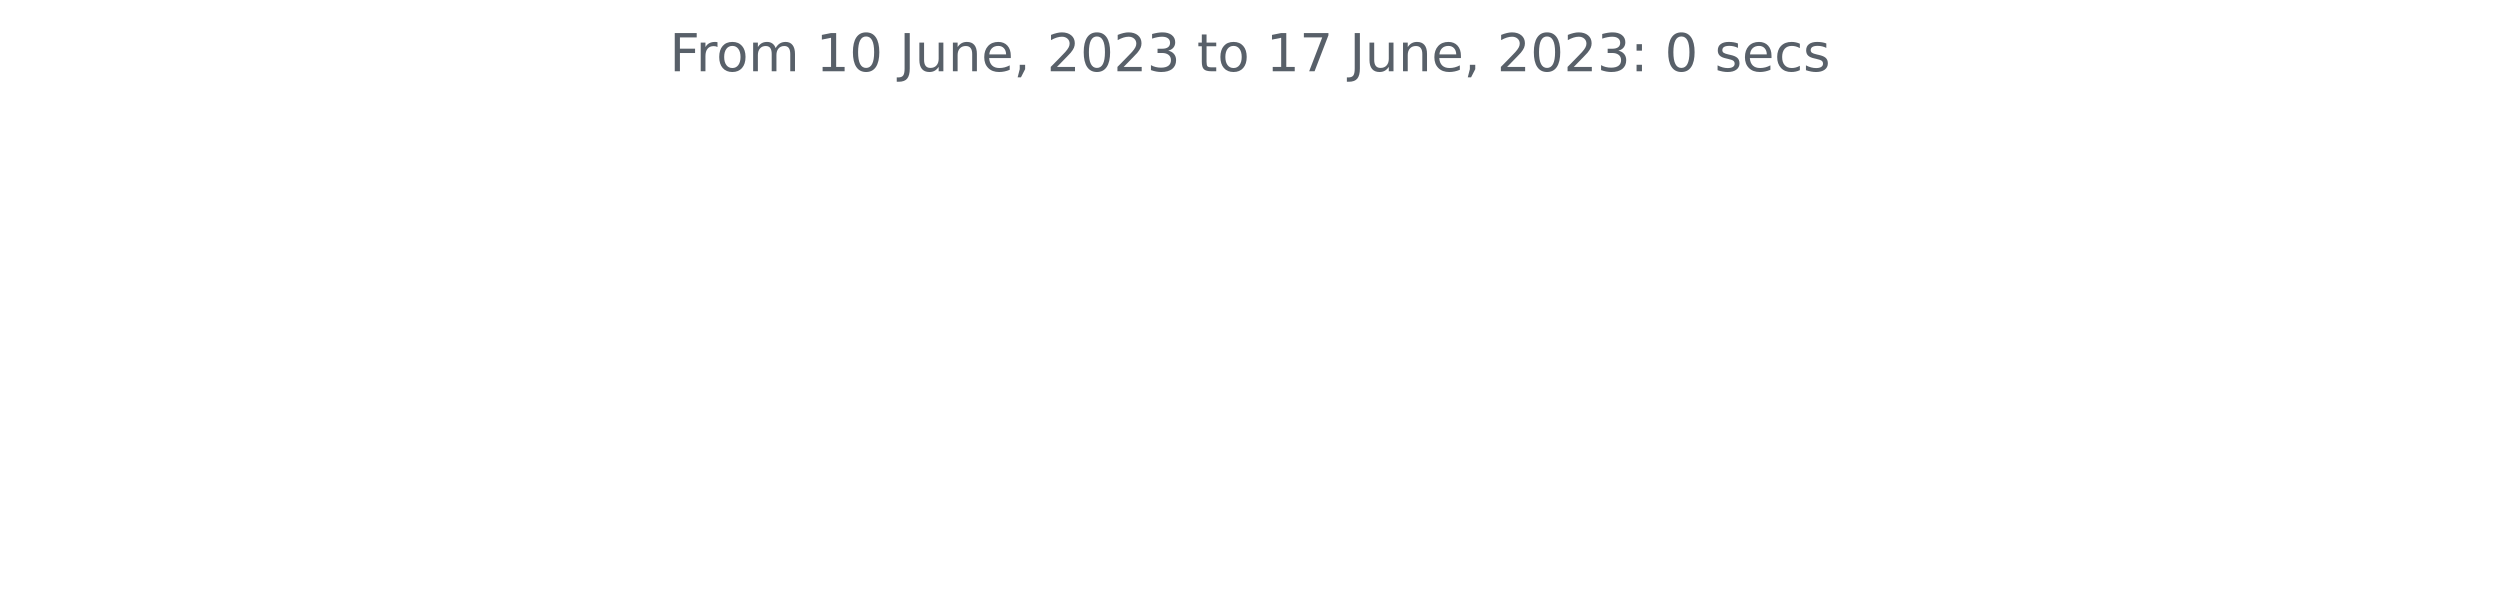
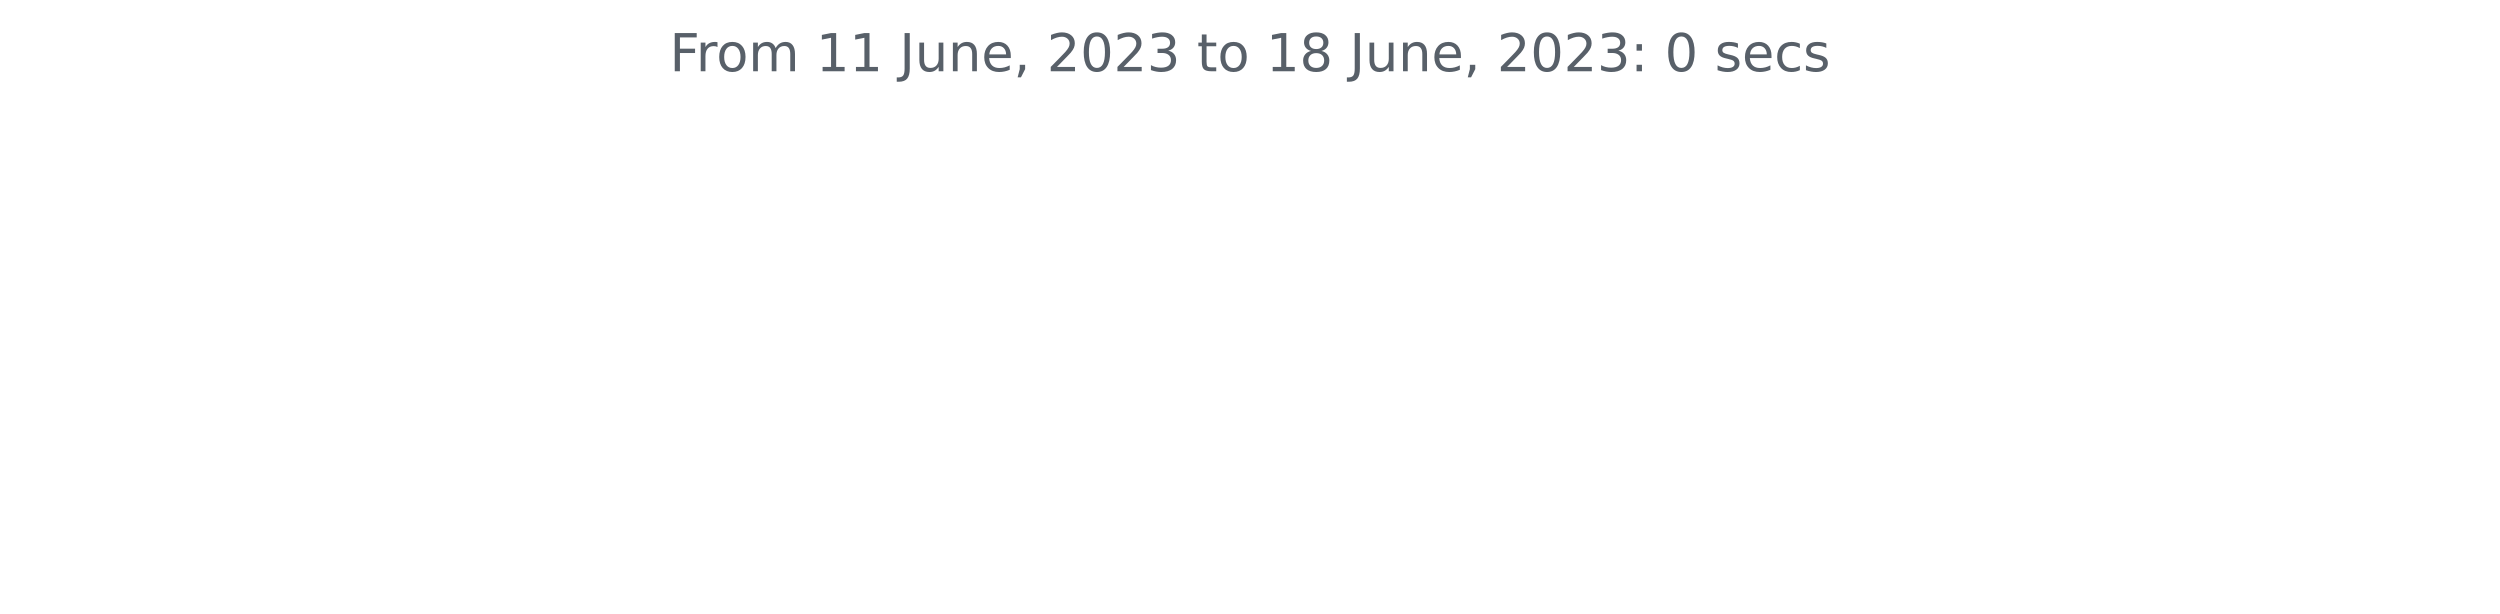
<svg xmlns="http://www.w3.org/2000/svg" xmlns:xlink="http://www.w3.org/1999/xlink" width="572.4pt" height="140.398pt" viewBox="0 0 572.4 140.398" version="1.1">
  <defs>
    <style type="text/css">*{stroke-linejoin: round; stroke-linecap: butt}</style>
  </defs>
  <g id="figure_1">
    <g id="patch_1">
      <path d="M 0 140.398  L 572.4 140.398  L 572.4 0  L 0 0  L 0 140.398  z " style="fill: none" />
    </g>
    <g id="axes_1">
      <g id="matplotlib.axis_1" />
      <g id="matplotlib.axis_2" />
      <g id="text_1">
        <g style="fill: #586069" transform="translate(153.3131 16.31812)scale(0.12 -0.12)">
          <defs>
            <path id="DejaVuSans-46" d="M 628 4666  L 3309 4666  L 3309 4134  L 1259 4134  L 1259 2759  L 3109 2759  L 3109 2228  L 1259 2228  L 1259 0  L 628 0  L 628 4666  z " transform="scale(0.015625)" />
            <path id="DejaVuSans-72" d="M 2631 2963  Q 2534 3019 2420 3045  Q 2306 3072 2169 3072  Q 1681 3072 1420 2755  Q 1159 2438 1159 1844  L 1159 0  L 581 0  L 581 3500  L 1159 3500  L 1159 2956  Q 1341 3275 1631 3429  Q 1922 3584 2338 3584  Q 2397 3584 2469 3576  Q 2541 3569 2628 3553  L 2631 2963  z " transform="scale(0.015625)" />
            <path id="DejaVuSans-6f" d="M 1959 3097  Q 1497 3097 1228 2736  Q 959 2375 959 1747  Q 959 1119 1226 758  Q 1494 397 1959 397  Q 2419 397 2687 759  Q 2956 1122 2956 1747  Q 2956 2369 2687 2733  Q 2419 3097 1959 3097  z M 1959 3584  Q 2709 3584 3137 3096  Q 3566 2609 3566 1747  Q 3566 888 3137 398  Q 2709 -91 1959 -91  Q 1206 -91 779 398  Q 353 888 353 1747  Q 353 2609 779 3096  Q 1206 3584 1959 3584  z " transform="scale(0.015625)" />
            <path id="DejaVuSans-6d" d="M 3328 2828  Q 3544 3216 3844 3400  Q 4144 3584 4550 3584  Q 5097 3584 5394 3201  Q 5691 2819 5691 2113  L 5691 0  L 5113 0  L 5113 2094  Q 5113 2597 4934 2840  Q 4756 3084 4391 3084  Q 3944 3084 3684 2787  Q 3425 2491 3425 1978  L 3425 0  L 2847 0  L 2847 2094  Q 2847 2600 2669 2842  Q 2491 3084 2119 3084  Q 1678 3084 1418 2786  Q 1159 2488 1159 1978  L 1159 0  L 581 0  L 581 3500  L 1159 3500  L 1159 2956  Q 1356 3278 1631 3431  Q 1906 3584 2284 3584  Q 2666 3584 2933 3390  Q 3200 3197 3328 2828  z " transform="scale(0.015625)" />
            <path id="DejaVuSans-20" transform="scale(0.015625)" />
            <path id="DejaVuSans-31" d="M 794 531  L 1825 531  L 1825 4091  L 703 3866  L 703 4441  L 1819 4666  L 2450 4666  L 2450 531  L 3481 531  L 3481 0  L 794 0  L 794 531  z " transform="scale(0.015625)" />
-             <path id="DejaVuSans-30" d="M 2034 4250  Q 1547 4250 1301 3770  Q 1056 3291 1056 2328  Q 1056 1369 1301 889  Q 1547 409 2034 409  Q 2525 409 2770 889  Q 3016 1369 3016 2328  Q 3016 3291 2770 3770  Q 2525 4250 2034 4250  z M 2034 4750  Q 2819 4750 3233 4129  Q 3647 3509 3647 2328  Q 3647 1150 3233 529  Q 2819 -91 2034 -91  Q 1250 -91 836 529  Q 422 1150 422 2328  Q 422 3509 836 4129  Q 1250 4750 2034 4750  z " transform="scale(0.015625)" />
            <path id="DejaVuSans-4a" d="M 628 4666  L 1259 4666  L 1259 325  Q 1259 -519 939 -900  Q 619 -1281 -91 -1281  L -331 -1281  L -331 -750  L -134 -750  Q 284 -750 456 -515  Q 628 -281 628 325  L 628 4666  z " transform="scale(0.015625)" />
            <path id="DejaVuSans-75" d="M 544 1381  L 544 3500  L 1119 3500  L 1119 1403  Q 1119 906 1312 657  Q 1506 409 1894 409  Q 2359 409 2629 706  Q 2900 1003 2900 1516  L 2900 3500  L 3475 3500  L 3475 0  L 2900 0  L 2900 538  Q 2691 219 2414 64  Q 2138 -91 1772 -91  Q 1169 -91 856 284  Q 544 659 544 1381  z M 1991 3584  L 1991 3584  z " transform="scale(0.015625)" />
            <path id="DejaVuSans-6e" d="M 3513 2113  L 3513 0  L 2938 0  L 2938 2094  Q 2938 2591 2744 2837  Q 2550 3084 2163 3084  Q 1697 3084 1428 2787  Q 1159 2491 1159 1978  L 1159 0  L 581 0  L 581 3500  L 1159 3500  L 1159 2956  Q 1366 3272 1645 3428  Q 1925 3584 2291 3584  Q 2894 3584 3203 3211  Q 3513 2838 3513 2113  z " transform="scale(0.015625)" />
            <path id="DejaVuSans-65" d="M 3597 1894  L 3597 1613  L 953 1613  Q 991 1019 1311 708  Q 1631 397 2203 397  Q 2534 397 2845 478  Q 3156 559 3463 722  L 3463 178  Q 3153 47 2828 -22  Q 2503 -91 2169 -91  Q 1331 -91 842 396  Q 353 884 353 1716  Q 353 2575 817 3079  Q 1281 3584 2069 3584  Q 2775 3584 3186 3129  Q 3597 2675 3597 1894  z M 3022 2063  Q 3016 2534 2758 2815  Q 2500 3097 2075 3097  Q 1594 3097 1305 2825  Q 1016 2553 972 2059  L 3022 2063  z " transform="scale(0.015625)" />
            <path id="DejaVuSans-2c" d="M 750 794  L 1409 794  L 1409 256  L 897 -744  L 494 -744  L 750 256  L 750 794  z " transform="scale(0.015625)" />
            <path id="DejaVuSans-32" d="M 1228 531  L 3431 531  L 3431 0  L 469 0  L 469 531  Q 828 903 1448 1529  Q 2069 2156 2228 2338  Q 2531 2678 2651 2914  Q 2772 3150 2772 3378  Q 2772 3750 2511 3984  Q 2250 4219 1831 4219  Q 1534 4219 1204 4116  Q 875 4013 500 3803  L 500 4441  Q 881 4594 1212 4672  Q 1544 4750 1819 4750  Q 2544 4750 2975 4387  Q 3406 4025 3406 3419  Q 3406 3131 3298 2873  Q 3191 2616 2906 2266  Q 2828 2175 2409 1742  Q 1991 1309 1228 531  z " transform="scale(0.015625)" />
+             <path id="DejaVuSans-30" d="M 2034 4250  Q 1547 4250 1301 3770  Q 1056 3291 1056 2328  Q 1056 1369 1301 889  Q 1547 409 2034 409  Q 2525 409 2770 889  Q 3016 1369 3016 2328  Q 3016 3291 2770 3770  Q 2525 4250 2034 4250  z M 2034 4750  Q 2819 4750 3233 4129  Q 3647 3509 3647 2328  Q 3647 1150 3233 529  Q 2819 -91 2034 -91  Q 1250 -91 836 529  Q 422 1150 422 2328  Q 422 3509 836 4129  Q 1250 4750 2034 4750  z " transform="scale(0.015625)" />
            <path id="DejaVuSans-33" d="M 2597 2516  Q 3050 2419 3304 2112  Q 3559 1806 3559 1356  Q 3559 666 3084 287  Q 2609 -91 1734 -91  Q 1441 -91 1130 -33  Q 819 25 488 141  L 488 750  Q 750 597 1062 519  Q 1375 441 1716 441  Q 2309 441 2620 675  Q 2931 909 2931 1356  Q 2931 1769 2642 2001  Q 2353 2234 1838 2234  L 1294 2234  L 1294 2753  L 1863 2753  Q 2328 2753 2575 2939  Q 2822 3125 2822 3475  Q 2822 3834 2567 4026  Q 2313 4219 1838 4219  Q 1578 4219 1281 4162  Q 984 4106 628 3988  L 628 4550  Q 988 4650 1302 4700  Q 1616 4750 1894 4750  Q 2613 4750 3031 4423  Q 3450 4097 3450 3541  Q 3450 3153 3228 2886  Q 3006 2619 2597 2516  z " transform="scale(0.015625)" />
            <path id="DejaVuSans-74" d="M 1172 4494  L 1172 3500  L 2356 3500  L 2356 3053  L 1172 3053  L 1172 1153  Q 1172 725 1289 603  Q 1406 481 1766 481  L 2356 481  L 2356 0  L 1766 0  Q 1100 0 847 248  Q 594 497 594 1153  L 594 3053  L 172 3053  L 172 3500  L 594 3500  L 594 4494  L 1172 4494  z " transform="scale(0.015625)" />
-             <path id="DejaVuSans-37" d="M 525 4666  L 3525 4666  L 3525 4397  L 1831 0  L 1172 0  L 2766 4134  L 525 4134  L 525 4666  z " transform="scale(0.015625)" />
+             <path id="DejaVuSans-38" d="M 2034 2216  Q 1584 2216 1326 1975  Q 1069 1734 1069 1313  Q 1069 891 1326 650  Q 1584 409 2034 409  Q 2484 409 2743 651  Q 3003 894 3003 1313  Q 3003 1734 2745 1975  Q 2488 2216 2034 2216  z M 1403 2484  Q 997 2584 770 2862  Q 544 3141 544 3541  Q 544 4100 942 4425  Q 1341 4750 2034 4750  Q 2731 4750 3128 4425  Q 3525 4100 3525 3541  Q 3525 3141 3298 2862  Q 3072 2584 2669 2484  Q 3125 2378 3379 2068  Q 3634 1759 3634 1313  Q 3634 634 3220 271  Q 2806 -91 2034 -91  Q 1263 -91 848 271  Q 434 634 434 1313  Q 434 1759 690 2068  Q 947 2378 1403 2484  z M 1172 3481  Q 1172 3119 1398 2916  Q 1625 2713 2034 2713  Q 2441 2713 2670 2916  Q 2900 3119 2900 3481  Q 2900 3844 2670 4047  Q 2441 4250 2034 4250  Q 1625 4250 1398 4047  Q 1172 3844 1172 3481  z " transform="scale(0.015625)" />
            <path id="DejaVuSans-3a" d="M 750 794  L 1409 794  L 1409 0  L 750 0  L 750 794  z M 750 3309  L 1409 3309  L 1409 2516  L 750 2516  L 750 3309  z " transform="scale(0.015625)" />
            <path id="DejaVuSans-73" d="M 2834 3397  L 2834 2853  Q 2591 2978 2328 3040  Q 2066 3103 1784 3103  Q 1356 3103 1142 2972  Q 928 2841 928 2578  Q 928 2378 1081 2264  Q 1234 2150 1697 2047  L 1894 2003  Q 2506 1872 2764 1633  Q 3022 1394 3022 966  Q 3022 478 2636 193  Q 2250 -91 1575 -91  Q 1294 -91 989 -36  Q 684 19 347 128  L 347 722  Q 666 556 975 473  Q 1284 391 1588 391  Q 1994 391 2212 530  Q 2431 669 2431 922  Q 2431 1156 2273 1281  Q 2116 1406 1581 1522  L 1381 1569  Q 847 1681 609 1914  Q 372 2147 372 2553  Q 372 3047 722 3315  Q 1072 3584 1716 3584  Q 2034 3584 2315 3537  Q 2597 3491 2834 3397  z " transform="scale(0.015625)" />
            <path id="DejaVuSans-63" d="M 3122 3366  L 3122 2828  Q 2878 2963 2633 3030  Q 2388 3097 2138 3097  Q 1578 3097 1268 2742  Q 959 2388 959 1747  Q 959 1106 1268 751  Q 1578 397 2138 397  Q 2388 397 2633 464  Q 2878 531 3122 666  L 3122 134  Q 2881 22 2623 -34  Q 2366 -91 2075 -91  Q 1284 -91 818 406  Q 353 903 353 1747  Q 353 2603 823 3093  Q 1294 3584 2113 3584  Q 2378 3584 2631 3529  Q 2884 3475 3122 3366  z " transform="scale(0.015625)" />
          </defs>
          <use xlink:href="#DejaVuSans-46" />
          <use xlink:href="#DejaVuSans-72" x="50.27" />
          <use xlink:href="#DejaVuSans-6f" x="89.133" />
          <use xlink:href="#DejaVuSans-6d" x="150.314" />
          <use xlink:href="#DejaVuSans-20" x="247.727" />
          <use xlink:href="#DejaVuSans-31" x="279.514" />
-           <use xlink:href="#DejaVuSans-30" x="343.137" />
+           <use xlink:href="#DejaVuSans-31" x="343.137" />
          <use xlink:href="#DejaVuSans-20" x="406.76" />
          <use xlink:href="#DejaVuSans-4a" x="438.547" />
          <use xlink:href="#DejaVuSans-75" x="468.039" />
          <use xlink:href="#DejaVuSans-6e" x="531.418" />
          <use xlink:href="#DejaVuSans-65" x="594.797" />
          <use xlink:href="#DejaVuSans-2c" x="656.32" />
          <use xlink:href="#DejaVuSans-20" x="688.107" />
          <use xlink:href="#DejaVuSans-32" x="719.895" />
          <use xlink:href="#DejaVuSans-30" x="783.518" />
          <use xlink:href="#DejaVuSans-32" x="847.141" />
          <use xlink:href="#DejaVuSans-33" x="910.764" />
          <use xlink:href="#DejaVuSans-20" x="974.387" />
          <use xlink:href="#DejaVuSans-74" x="1006.174" />
          <use xlink:href="#DejaVuSans-6f" x="1045.383" />
          <use xlink:href="#DejaVuSans-20" x="1106.564" />
          <use xlink:href="#DejaVuSans-31" x="1138.352" />
-           <use xlink:href="#DejaVuSans-37" x="1201.975" />
+           <use xlink:href="#DejaVuSans-38" x="1201.975" />
          <use xlink:href="#DejaVuSans-20" x="1265.598" />
          <use xlink:href="#DejaVuSans-4a" x="1297.385" />
          <use xlink:href="#DejaVuSans-75" x="1326.877" />
          <use xlink:href="#DejaVuSans-6e" x="1390.256" />
          <use xlink:href="#DejaVuSans-65" x="1453.635" />
          <use xlink:href="#DejaVuSans-2c" x="1515.158" />
          <use xlink:href="#DejaVuSans-20" x="1546.945" />
          <use xlink:href="#DejaVuSans-32" x="1578.732" />
          <use xlink:href="#DejaVuSans-30" x="1642.355" />
          <use xlink:href="#DejaVuSans-32" x="1705.979" />
          <use xlink:href="#DejaVuSans-33" x="1769.602" />
          <use xlink:href="#DejaVuSans-3a" x="1833.225" />
          <use xlink:href="#DejaVuSans-20" x="1866.916" />
          <use xlink:href="#DejaVuSans-30" x="1898.703" />
          <use xlink:href="#DejaVuSans-20" x="1962.326" />
          <use xlink:href="#DejaVuSans-73" x="1994.113" />
          <use xlink:href="#DejaVuSans-65" x="2046.213" />
          <use xlink:href="#DejaVuSans-63" x="2107.736" />
          <use xlink:href="#DejaVuSans-73" x="2162.717" />
        </g>
      </g>
    </g>
  </g>
</svg>
